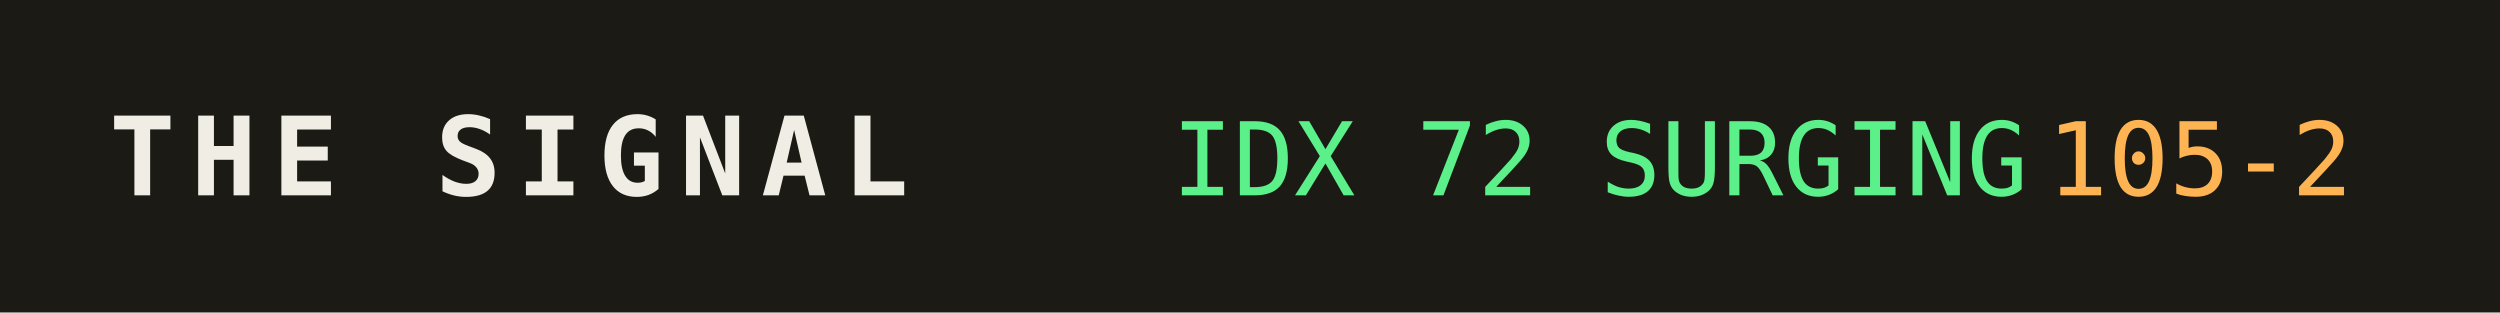
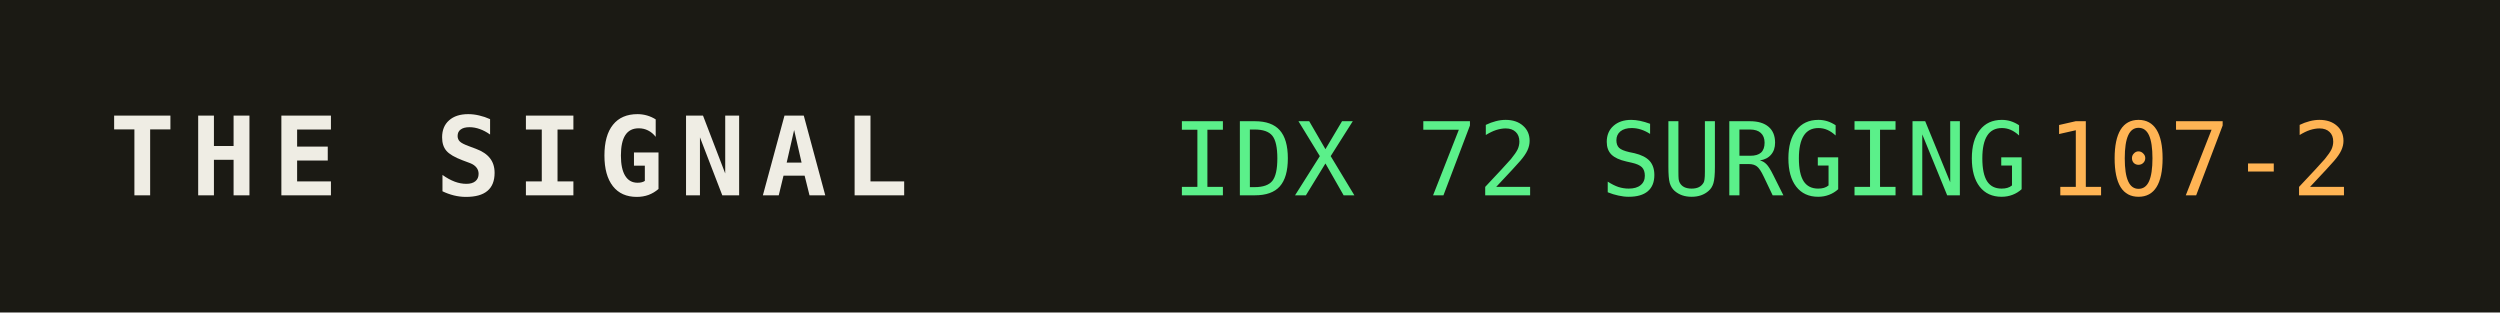
<svg xmlns="http://www.w3.org/2000/svg" width="320" height="40" role="img" aria-label="THE SIGNAL">
  <rect width="320" height="40" fill="#1b1a14" />
  <text x="14" y="25" fill="#efede4" font-family="monospace" font-size="14" font-weight="700" letter-spacing="2">THE SIGNAL</text>
  <text x="150" y="25" fill="#5bf08a" font-family="monospace" font-size="13">IDX 72 SURGING</text>
  <text x="150" y="25" fill="#5bf08a" font-family="monospace" font-size="13" dy="0" />
-   <text x="262" y="25" fill="#ffb454" font-family="monospace" font-size="13">105-2</text>
+   <text x="262" y="25" fill="#ffb454" font-family="monospace" font-size="13">107-2</text>
</svg>
